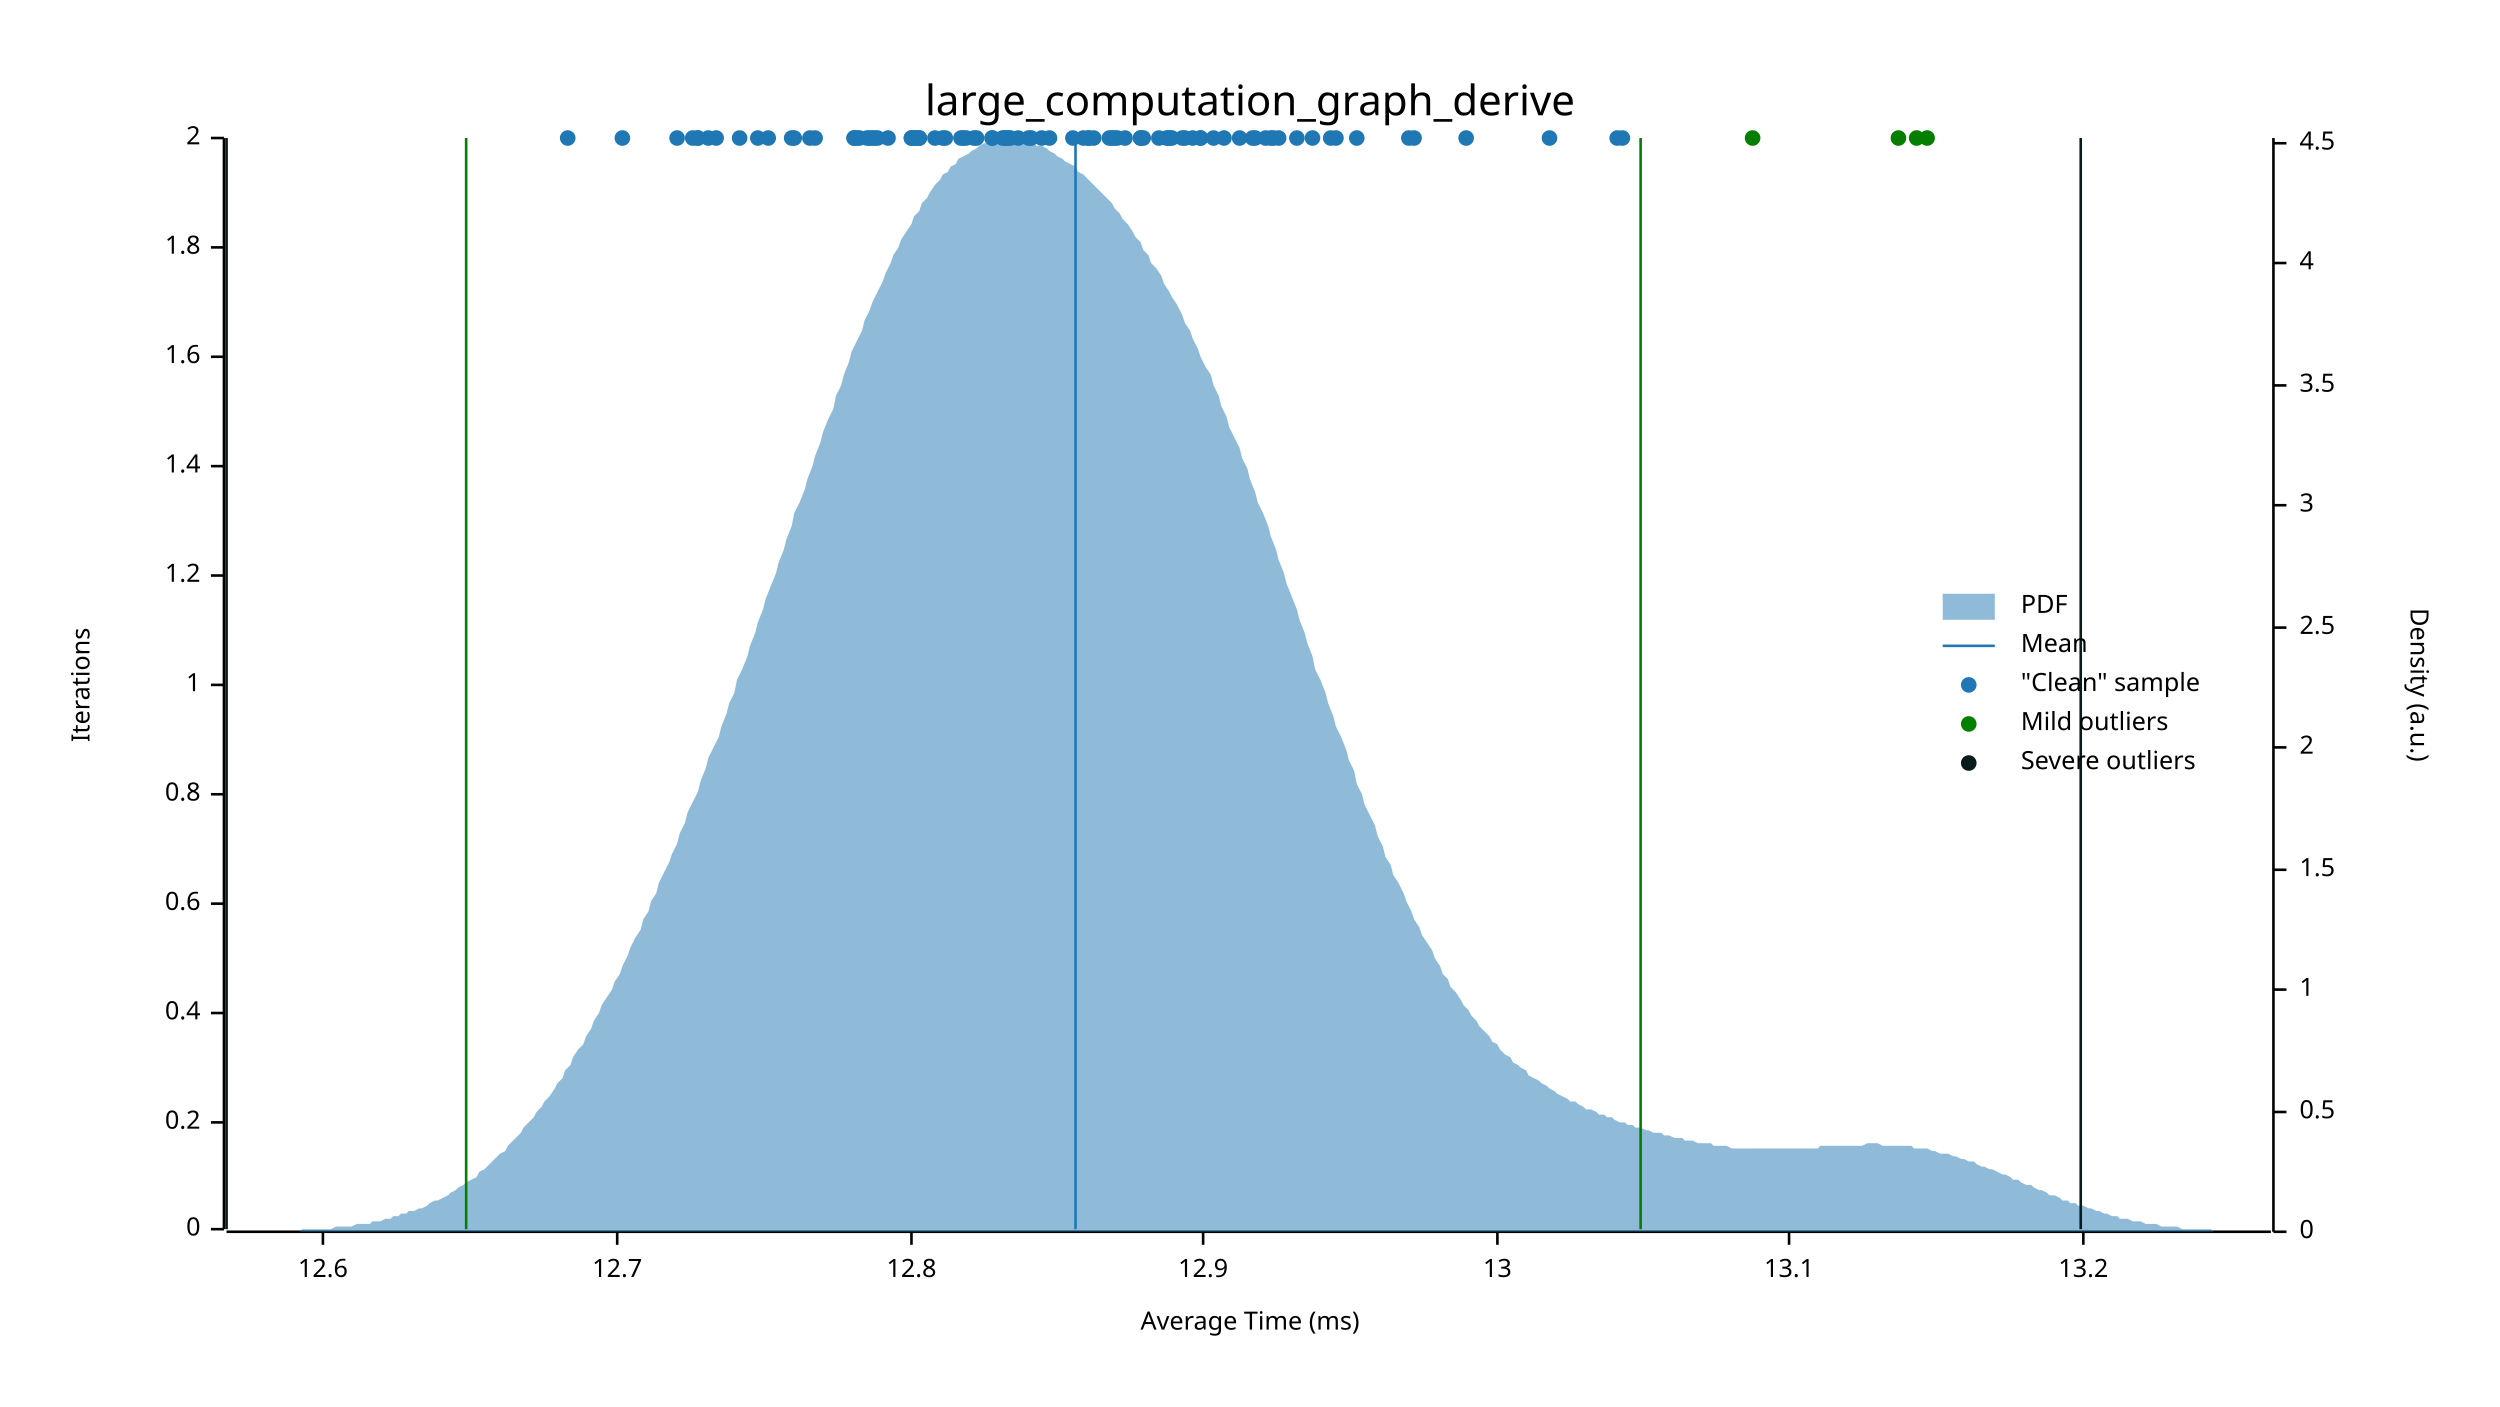
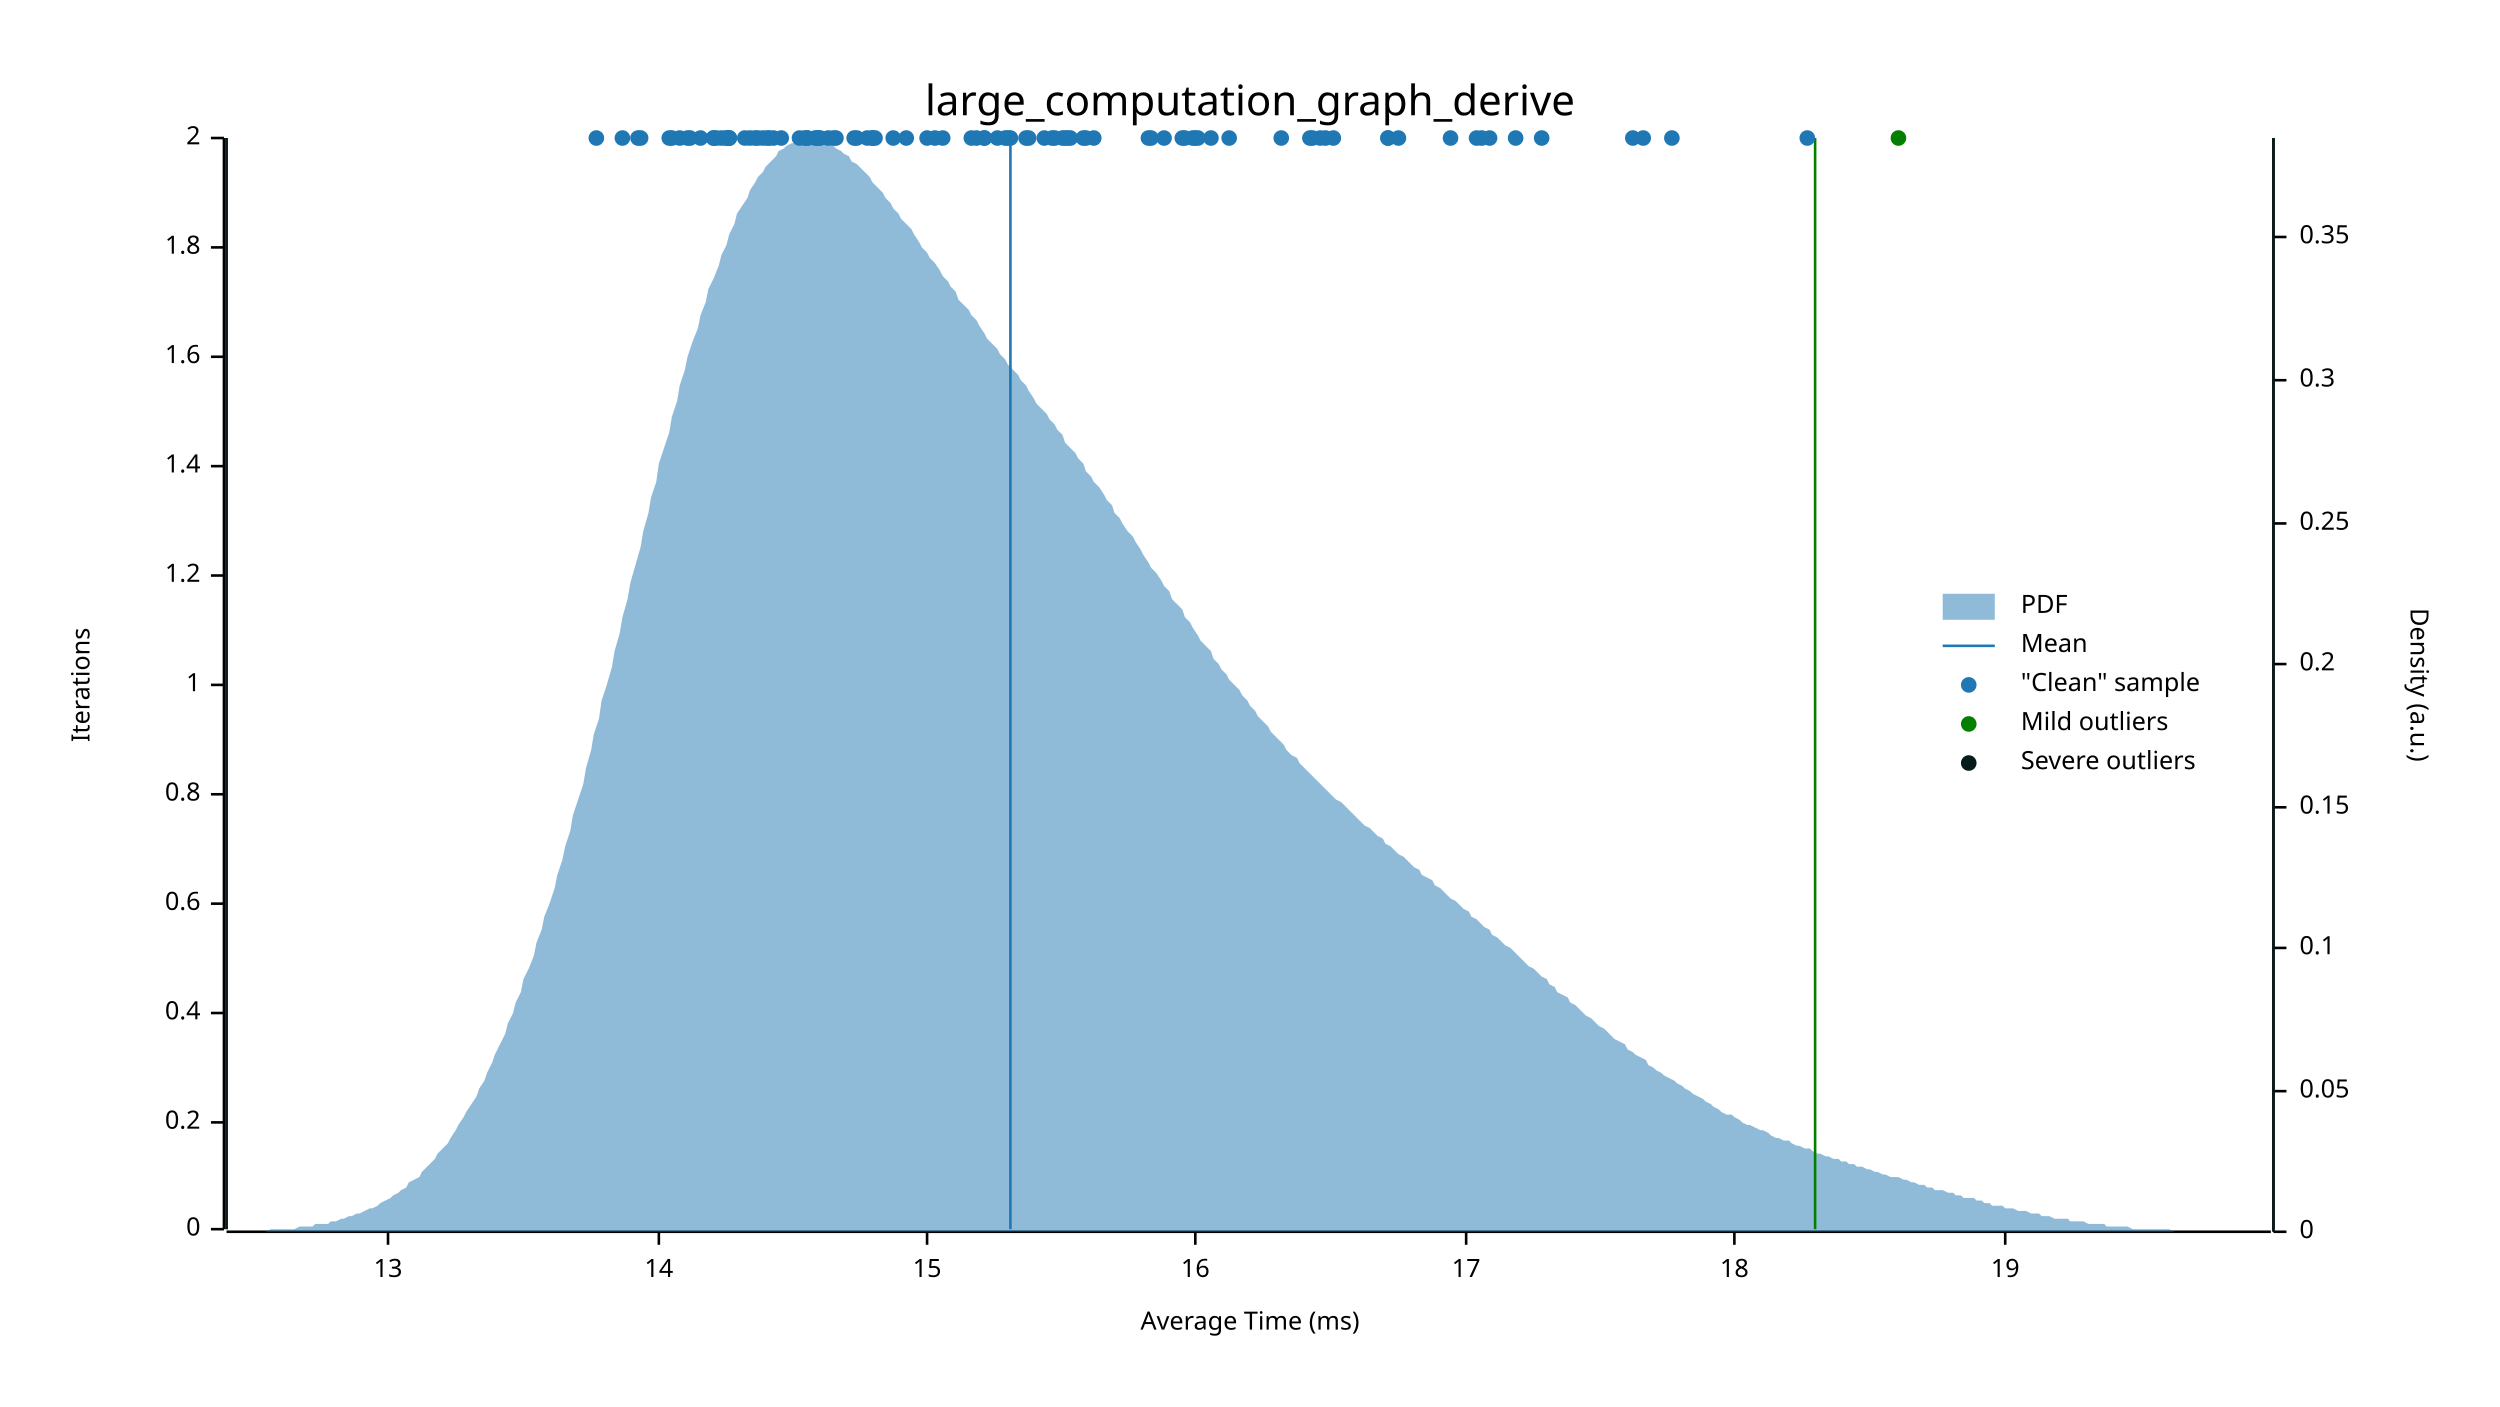
<svg xmlns="http://www.w3.org/2000/svg" width="960" height="540" viewBox="0 0 960 540">
  <text x="480" y="32" dy="0.76em" text-anchor="middle" font-family="sans-serif" font-size="16.129" opacity="1" fill="#000000">
large_computation_graph_derive
</text>
  <text x="27" y="263" dy="0.76em" text-anchor="middle" font-family="sans-serif" font-size="9.677" opacity="1" fill="#000000" transform="rotate(270, 27, 263)">
Iterations
</text>
  <text x="480" y="513" dy="-0.5ex" text-anchor="middle" font-family="sans-serif" font-size="9.677" opacity="1" fill="#000000">
Average Time (ms)
</text>
  <polyline fill="none" opacity="1" stroke="#000000" stroke-width="1" points="86,53 86,472 " />
  <text x="77" y="472" dy="0.5ex" text-anchor="end" font-family="sans-serif" font-size="9.677" opacity="1" fill="#000000">
0
</text>
  <polyline fill="none" opacity="1" stroke="#000000" stroke-width="1" points="81,472 86,472 " />
  <text x="77" y="431" dy="0.5ex" text-anchor="end" font-family="sans-serif" font-size="9.677" opacity="1" fill="#000000">
0.2
</text>
  <polyline fill="none" opacity="1" stroke="#000000" stroke-width="1" points="81,431 86,431 " />
  <text x="77" y="389" dy="0.5ex" text-anchor="end" font-family="sans-serif" font-size="9.677" opacity="1" fill="#000000">
0.4
</text>
  <polyline fill="none" opacity="1" stroke="#000000" stroke-width="1" points="81,389 86,389 " />
  <text x="77" y="347" dy="0.5ex" text-anchor="end" font-family="sans-serif" font-size="9.677" opacity="1" fill="#000000">
0.6
</text>
  <polyline fill="none" opacity="1" stroke="#000000" stroke-width="1" points="81,347 86,347 " />
  <text x="77" y="305" dy="0.5ex" text-anchor="end" font-family="sans-serif" font-size="9.677" opacity="1" fill="#000000">
0.8
</text>
  <polyline fill="none" opacity="1" stroke="#000000" stroke-width="1" points="81,305 86,305 " />
  <text x="77" y="263" dy="0.5ex" text-anchor="end" font-family="sans-serif" font-size="9.677" opacity="1" fill="#000000">
1
</text>
  <polyline fill="none" opacity="1" stroke="#000000" stroke-width="1" points="81,263 86,263 " />
  <text x="77" y="221" dy="0.5ex" text-anchor="end" font-family="sans-serif" font-size="9.677" opacity="1" fill="#000000">
1.2
</text>
  <polyline fill="none" opacity="1" stroke="#000000" stroke-width="1" points="81,221 86,221 " />
  <text x="77" y="179" dy="0.5ex" text-anchor="end" font-family="sans-serif" font-size="9.677" opacity="1" fill="#000000">
1.4
</text>
  <polyline fill="none" opacity="1" stroke="#000000" stroke-width="1" points="81,179 86,179 " />
  <text x="77" y="137" dy="0.5ex" text-anchor="end" font-family="sans-serif" font-size="9.677" opacity="1" fill="#000000">
1.6
</text>
  <polyline fill="none" opacity="1" stroke="#000000" stroke-width="1" points="81,137 86,137 " />
  <text x="77" y="95" dy="0.5ex" text-anchor="end" font-family="sans-serif" font-size="9.677" opacity="1" fill="#000000">
1.8
</text>
  <polyline fill="none" opacity="1" stroke="#000000" stroke-width="1" points="81,95 86,95 " />
  <text x="77" y="53" dy="0.5ex" text-anchor="end" font-family="sans-serif" font-size="9.677" opacity="1" fill="#000000">
2
</text>
  <polyline fill="none" opacity="1" stroke="#000000" stroke-width="1" points="81,53 86,53 " />
  <polyline fill="none" opacity="1" stroke="#000000" stroke-width="1" points="87,473 872,473 " />
-   <text x="124" y="483" dy="0.76em" text-anchor="middle" font-family="sans-serif" font-size="9.677" opacity="1" fill="#000000">
- 12.6
- </text>
-   <polyline fill="none" opacity="1" stroke="#000000" stroke-width="1" points="124,473 124,478 " />
-   <text x="237" y="483" dy="0.76em" text-anchor="middle" font-family="sans-serif" font-size="9.677" opacity="1" fill="#000000">
- 12.7
- </text>
-   <polyline fill="none" opacity="1" stroke="#000000" stroke-width="1" points="237,473 237,478 " />
-   <text x="350" y="483" dy="0.76em" text-anchor="middle" font-family="sans-serif" font-size="9.677" opacity="1" fill="#000000">
- 12.8
- </text>
-   <polyline fill="none" opacity="1" stroke="#000000" stroke-width="1" points="350,473 350,478 " />
-   <text x="462" y="483" dy="0.76em" text-anchor="middle" font-family="sans-serif" font-size="9.677" opacity="1" fill="#000000">
- 12.9
- </text>
-   <polyline fill="none" opacity="1" stroke="#000000" stroke-width="1" points="462,473 462,478 " />
-   <text x="575" y="483" dy="0.76em" text-anchor="middle" font-family="sans-serif" font-size="9.677" opacity="1" fill="#000000">
+   <text x="149" y="483" dy="0.76em" text-anchor="middle" font-family="sans-serif" font-size="9.677" opacity="1" fill="#000000">
13
</text>
-   <polyline fill="none" opacity="1" stroke="#000000" stroke-width="1" points="575,473 575,478 " />
-   <text x="687" y="483" dy="0.76em" text-anchor="middle" font-family="sans-serif" font-size="9.677" opacity="1" fill="#000000">
- 13.1
- </text>
-   <polyline fill="none" opacity="1" stroke="#000000" stroke-width="1" points="687,473 687,478 " />
-   <text x="800" y="483" dy="0.76em" text-anchor="middle" font-family="sans-serif" font-size="9.677" opacity="1" fill="#000000">
- 13.2
- </text>
-   <polyline fill="none" opacity="1" stroke="#000000" stroke-width="1" points="800,473 800,478 " />
+   <polyline fill="none" opacity="1" stroke="#000000" stroke-width="1" points="149,473 149,478 " />
+   <text x="253" y="483" dy="0.76em" text-anchor="middle" font-family="sans-serif" font-size="9.677" opacity="1" fill="#000000">
+ 14
+ </text>
+   <polyline fill="none" opacity="1" stroke="#000000" stroke-width="1" points="253,473 253,478 " />
+   <text x="356" y="483" dy="0.76em" text-anchor="middle" font-family="sans-serif" font-size="9.677" opacity="1" fill="#000000">
+ 15
+ </text>
+   <polyline fill="none" opacity="1" stroke="#000000" stroke-width="1" points="356,473 356,478 " />
+   <text x="459" y="483" dy="0.76em" text-anchor="middle" font-family="sans-serif" font-size="9.677" opacity="1" fill="#000000">
+ 16
+ </text>
+   <polyline fill="none" opacity="1" stroke="#000000" stroke-width="1" points="459,473 459,478 " />
+   <text x="563" y="483" dy="0.76em" text-anchor="middle" font-family="sans-serif" font-size="9.677" opacity="1" fill="#000000">
+ 17
+ </text>
+   <polyline fill="none" opacity="1" stroke="#000000" stroke-width="1" points="563,473 563,478 " />
+   <text x="666" y="483" dy="0.76em" text-anchor="middle" font-family="sans-serif" font-size="9.677" opacity="1" fill="#000000">
+ 18
+ </text>
+   <polyline fill="none" opacity="1" stroke="#000000" stroke-width="1" points="666,473 666,478 " />
+   <text x="770" y="483" dy="0.76em" text-anchor="middle" font-family="sans-serif" font-size="9.677" opacity="1" fill="#000000">
+ 19
+ </text>
+   <polyline fill="none" opacity="1" stroke="#000000" stroke-width="1" points="770,473 770,478 " />
  <text x="933" y="263" dy="0.76em" text-anchor="middle" font-family="sans-serif" font-size="9.677" opacity="1" fill="#000000" transform="rotate(90, 933, 263)">
Density (a.u.)
</text>
  <polyline fill="none" opacity="1" stroke="#000000" stroke-width="1" points="873,53 873,473 " />
  <text x="883" y="473" dy="0.5ex" text-anchor="start" font-family="sans-serif" font-size="9.677" opacity="1" fill="#000000">
0
</text>
  <polyline fill="none" opacity="1" stroke="#000000" stroke-width="1" points="873,473 878,473 " />
-   <text x="883" y="427" dy="0.5ex" text-anchor="start" font-family="sans-serif" font-size="9.677" opacity="1" fill="#000000">
- 0.5
- </text>
-   <polyline fill="none" opacity="1" stroke="#000000" stroke-width="1" points="873,427 878,427 " />
-   <text x="883" y="380" dy="0.5ex" text-anchor="start" font-family="sans-serif" font-size="9.677" opacity="1" fill="#000000">
- 1
- </text>
-   <polyline fill="none" opacity="1" stroke="#000000" stroke-width="1" points="873,380 878,380 " />
-   <text x="883" y="334" dy="0.5ex" text-anchor="start" font-family="sans-serif" font-size="9.677" opacity="1" fill="#000000">
- 1.5
- </text>
-   <polyline fill="none" opacity="1" stroke="#000000" stroke-width="1" points="873,334 878,334 " />
-   <text x="883" y="287" dy="0.5ex" text-anchor="start" font-family="sans-serif" font-size="9.677" opacity="1" fill="#000000">
- 2
- </text>
-   <polyline fill="none" opacity="1" stroke="#000000" stroke-width="1" points="873,287 878,287 " />
-   <text x="883" y="241" dy="0.5ex" text-anchor="start" font-family="sans-serif" font-size="9.677" opacity="1" fill="#000000">
- 2.5
- </text>
-   <polyline fill="none" opacity="1" stroke="#000000" stroke-width="1" points="873,241 878,241 " />
-   <text x="883" y="194" dy="0.5ex" text-anchor="start" font-family="sans-serif" font-size="9.677" opacity="1" fill="#000000">
- 3
- </text>
-   <polyline fill="none" opacity="1" stroke="#000000" stroke-width="1" points="873,194 878,194 " />
-   <text x="883" y="148" dy="0.5ex" text-anchor="start" font-family="sans-serif" font-size="9.677" opacity="1" fill="#000000">
- 3.5
- </text>
-   <polyline fill="none" opacity="1" stroke="#000000" stroke-width="1" points="873,148 878,148 " />
-   <text x="883" y="101" dy="0.5ex" text-anchor="start" font-family="sans-serif" font-size="9.677" opacity="1" fill="#000000">
- 4
- </text>
-   <polyline fill="none" opacity="1" stroke="#000000" stroke-width="1" points="873,101 878,101 " />
-   <text x="883" y="55" dy="0.5ex" text-anchor="start" font-family="sans-serif" font-size="9.677" opacity="1" fill="#000000">
- 4.5
- </text>
-   <polyline fill="none" opacity="1" stroke="#000000" stroke-width="1" points="873,55 878,55 " />
-   <polygon opacity="0.5" fill="#1F78B4" points="87,473 88,473 90,473 91,473 93,473 94,473 96,473 98,473 99,473 101,473 102,473 104,473 105,473 107,473 109,473 110,473 112,473 113,473 115,473 116,472 118,472 120,472 121,472 123,472 124,472 126,472 127,472 129,471 131,471 132,471 134,471 135,471 137,470 138,470 140,470 142,470 143,469 145,469 146,469 148,468 150,468 151,467 153,467 154,466 156,466 157,465 159,465 161,464 162,464 164,463 165,462 167,461 168,461 170,460 172,459 173,458 175,457 176,456 178,455 179,454 181,453 183,452 184,450 186,449 187,448 189,446 190,445 192,443 194,442 195,440 197,438 198,437 200,435 201,433 203,431 205,429 206,427 208,425 209,423 211,421 213,418 214,416 216,414 217,411 219,409 220,406 222,403 224,401 225,398 227,395 228,392 230,389 231,386 233,383 235,380 236,377 238,374 239,371 241,367 242,364 244,360 246,357 247,353 249,350 250,346 252,343 253,339 255,335 257,331 258,328 260,324 261,320 263,316 264,312 266,308 268,304 269,300 271,295 272,291 274,287 276,283 277,279 279,274 280,270 282,266 283,261 285,257 287,252 288,248 290,243 291,239 293,234 294,230 296,225 298,220 299,216 301,211 302,207 304,202 305,197 307,193 309,188 310,184 312,179 313,175 315,170 316,166 318,161 320,157 321,152 323,148 324,144 326,139 327,135 329,131 331,127 332,123 334,119 335,116 337,112 339,108 340,105 342,101 343,98 345,95 346,92 348,89 350,86 351,83 353,81 354,78 356,76 357,74 359,71 361,69 362,67 364,66 365,64 367,63 368,61 370,60 372,59 373,58 375,57 376,56 378,55 379,55 381,54 383,54 384,54 386,54 387,53 389,54 391,54 392,54 394,54 395,55 397,55 398,56 400,56 402,57 403,58 405,59 406,60 408,61 409,62 411,63 413,64 414,66 416,67 417,68 419,70 420,71 422,73 424,75 425,76 427,78 428,80 430,82 431,84 433,86 435,89 436,91 438,93 439,96 441,98 442,101 444,103 446,106 447,109 449,112 450,114 452,117 454,121 455,124 457,127 458,130 460,134 461,137 463,141 465,144 466,148 468,152 469,156 471,160 472,164 474,168 476,172 477,176 479,180 480,184 482,189 483,193 485,197 487,202 488,206 490,211 491,215 493,220 494,224 496,229 498,234 499,238 501,243 502,247 504,252 505,257 507,261 509,266 510,270 512,275 513,279 515,283 517,288 518,292 520,296 521,301 523,305 524,309 526,313 528,317 529,321 531,325 532,329 534,332 535,336 537,339 539,343 540,346 542,350 543,353 545,356 546,359 548,362 550,365 551,368 553,371 554,374 556,376 557,379 559,381 561,384 562,386 564,388 565,390 567,392 568,394 570,396 572,398 573,400 575,401 576,403 578,405 580,406 581,408 583,409 584,410 586,411 587,413 589,414 591,415 592,416 594,417 595,418 597,419 598,420 600,421 602,422 603,423 605,423 606,424 608,425 609,426 611,426 613,427 614,428 616,428 617,429 619,429 620,430 622,431 624,431 625,432 627,432 628,433 630,433 632,434 633,434 635,435 636,435 638,435 639,436 641,436 643,437 644,437 646,437 647,438 649,438 650,438 652,439 654,439 655,439 657,439 658,440 660,440 661,440 663,440 665,441 666,441 668,441 669,441 671,441 672,441 674,441 676,441 677,441 679,441 680,441 682,441 683,441 685,441 687,441 688,441 690,441 691,441 693,441 695,441 696,441 698,441 699,440 701,440 702,440 704,440 706,440 707,440 709,440 710,440 712,440 713,440 715,440 717,439 718,439 720,439 721,439 723,440 724,440 726,440 728,440 729,440 731,440 732,440 734,440 735,441 737,441 739,441 740,441 742,442 743,442 745,443 746,443 748,443 750,444 751,444 753,445 754,445 756,446 758,446 759,447 761,448 762,448 764,449 765,449 767,450 769,451 770,451 772,452 773,453 775,453 776,454 778,455 780,455 781,456 783,457 784,457 786,458 787,459 789,459 791,460 792,461 794,461 795,462 797,462 798,463 800,463 802,464 803,464 805,465 806,465 808,466 809,466 811,467 813,467 814,468 816,468 817,468 819,469 821,469 822,469 824,470 825,470 827,470 828,470 830,471 832,471 833,471 835,471 836,471 838,472 839,472 841,472 843,472 844,472 846,472 847,472 849,472 850,473 852,473 854,473 855,473 857,473 858,473 860,473 861,473 863,473 865,473 866,473 868,473 869,473 871,473 873,473 873,473 87,473 " />
-   <polyline fill="none" opacity="1" stroke="#1F78B4" stroke-width="1" points="413,472 413,53 " />
-   <polyline fill="none" opacity="1" stroke="#057F00" stroke-width="1" points="179,472 179,53 " />
-   <polyline fill="none" opacity="1" stroke="#057F00" stroke-width="1" points="630,472 630,53 " />
+   <text x="883" y="419" dy="0.5ex" text-anchor="start" font-family="sans-serif" font-size="9.677" opacity="1" fill="#000000">
+ 0.05
+ </text>
+   <polyline fill="none" opacity="1" stroke="#000000" stroke-width="1" points="873,419 878,419 " />
+   <text x="883" y="364" dy="0.5ex" text-anchor="start" font-family="sans-serif" font-size="9.677" opacity="1" fill="#000000">
+ 0.1
+ </text>
+   <polyline fill="none" opacity="1" stroke="#000000" stroke-width="1" points="873,364 878,364 " />
+   <text x="883" y="310" dy="0.5ex" text-anchor="start" font-family="sans-serif" font-size="9.677" opacity="1" fill="#000000">
+ 0.15
+ </text>
+   <polyline fill="none" opacity="1" stroke="#000000" stroke-width="1" points="873,310 878,310 " />
+   <text x="883" y="255" dy="0.5ex" text-anchor="start" font-family="sans-serif" font-size="9.677" opacity="1" fill="#000000">
+ 0.2
+ </text>
+   <polyline fill="none" opacity="1" stroke="#000000" stroke-width="1" points="873,255 878,255 " />
+   <text x="883" y="201" dy="0.5ex" text-anchor="start" font-family="sans-serif" font-size="9.677" opacity="1" fill="#000000">
+ 0.25
+ </text>
+   <polyline fill="none" opacity="1" stroke="#000000" stroke-width="1" points="873,201 878,201 " />
+   <text x="883" y="146" dy="0.5ex" text-anchor="start" font-family="sans-serif" font-size="9.677" opacity="1" fill="#000000">
+ 0.3
+ </text>
+   <polyline fill="none" opacity="1" stroke="#000000" stroke-width="1" points="873,146 878,146 " />
+   <text x="883" y="91" dy="0.5ex" text-anchor="start" font-family="sans-serif" font-size="9.677" opacity="1" fill="#000000">
+ 0.35
+ </text>
+   <polyline fill="none" opacity="1" stroke="#000000" stroke-width="1" points="873,91 878,91 " />
+   <polygon opacity="0.5" fill="#1F78B4" points="87,473 88,473 90,473 91,473 93,473 94,473 96,473 98,473 99,473 101,473 102,473 104,472 105,472 107,472 109,472 110,472 112,472 113,472 115,471 116,471 118,471 120,471 121,470 123,470 124,470 126,470 127,469 129,469 131,468 132,468 134,467 135,467 137,466 138,466 140,465 142,464 143,464 145,463 146,462 148,461 150,460 151,459 153,458 154,457 156,456 157,454 159,453 161,452 162,450 164,448 165,447 167,445 168,443 170,441 172,439 173,437 175,434 176,432 178,429 179,427 181,424 183,421 184,418 186,415 187,412 189,408 190,405 192,401 194,397 195,393 197,389 198,385 200,381 201,376 203,372 205,367 206,362 208,357 209,352 211,347 213,341 214,336 216,330 217,325 219,319 220,313 222,307 224,301 225,295 227,288 228,282 230,276 231,269 233,263 235,256 236,250 238,243 239,237 241,230 242,224 244,217 246,210 247,204 249,197 250,191 252,185 253,178 255,172 257,166 258,160 260,154 261,148 263,142 264,137 266,131 268,126 269,121 271,116 272,111 274,107 276,102 277,98 279,94 280,90 282,86 283,82 285,79 287,76 288,73 290,70 291,68 293,66 294,64 296,62 298,60 299,58 301,57 302,56 304,55 305,55 307,54 309,54 310,53 312,54 313,54 315,54 316,55 318,55 320,56 321,57 323,58 324,59 326,60 327,62 329,63 331,65 332,66 334,68 335,70 337,72 339,74 340,76 342,78 343,80 345,82 346,84 348,86 350,88 351,90 353,93 354,95 356,97 357,99 359,101 361,104 362,106 364,108 365,110 367,112 368,115 370,117 372,119 373,121 375,123 376,125 378,128 379,130 381,132 383,134 384,136 386,138 387,140 389,142 391,144 392,146 394,148 395,150 397,153 398,155 400,157 402,159 403,161 405,163 406,165 408,167 409,170 411,172 413,174 414,176 416,178 417,181 419,183 420,185 422,187 424,190 425,192 427,194 428,197 430,199 431,201 433,204 435,206 436,208 438,211 439,213 441,216 442,218 444,220 446,223 447,225 449,227 450,230 452,232 454,234 455,237 457,239 458,241 460,244 461,246 463,248 465,250 466,253 468,255 469,257 471,259 472,261 474,263 476,265 477,267 479,269 480,271 482,273 483,275 485,277 487,279 488,281 490,283 491,284 493,286 494,288 496,290 498,291 499,293 501,295 502,296 504,298 505,299 507,301 509,303 510,304 512,306 513,307 515,308 517,310 518,311 520,313 521,314 523,316 524,317 526,318 528,320 529,321 531,322 532,324 534,325 535,326 537,328 539,329 540,330 542,332 543,333 545,334 546,336 548,337 550,338 551,340 553,341 554,342 556,344 557,345 559,346 561,348 562,349 564,350 565,352 567,353 568,354 570,356 572,357 573,359 575,360 576,361 578,363 580,364 581,365 583,367 584,368 586,370 587,371 589,372 591,374 592,375 594,376 595,378 597,379 598,381 600,382 602,383 603,385 605,386 606,387 608,389 609,390 611,391 613,393 614,394 616,395 617,396 619,398 620,399 622,400 624,401 625,403 627,404 628,405 630,406 632,407 633,409 635,410 636,411 638,412 639,413 641,414 643,415 644,416 646,417 647,418 649,419 650,420 652,421 654,422 655,423 657,424 658,425 660,426 661,427 663,428 665,428 666,429 668,430 669,431 671,432 672,432 674,433 676,434 677,434 679,435 680,436 682,437 683,437 685,438 687,438 688,439 690,440 691,440 693,441 695,441 696,442 698,443 699,443 701,444 702,444 704,445 706,445 707,446 709,446 710,447 712,447 713,448 715,448 717,449 718,449 720,450 721,450 723,451 724,451 726,452 728,452 729,452 731,453 732,453 734,454 735,454 737,455 739,455 740,456 742,456 743,457 745,457 746,457 748,458 750,458 751,459 753,459 754,460 756,460 758,460 759,461 761,461 762,462 764,462 765,463 767,463 769,463 770,464 772,464 773,464 775,465 776,465 778,465 780,466 781,466 783,466 784,467 786,467 787,467 789,468 791,468 792,468 794,468 795,469 797,469 798,469 800,469 802,470 803,470 805,470 806,470 808,470 809,471 811,471 813,471 814,471 816,471 817,471 819,472 821,472 822,472 824,472 825,472 827,472 828,472 830,472 832,472 833,472 835,473 836,473 838,473 839,473 841,473 843,473 844,473 846,473 847,473 849,473 850,473 852,473 854,473 855,473 857,473 858,473 860,473 861,473 863,473 865,473 866,473 868,473 869,473 871,473 873,473 873,473 87,473 " />
+   <polyline fill="none" opacity="1" stroke="#1F78B4" stroke-width="1" points="388,472 388,53 " />
+   <polyline fill="none" opacity="1" stroke="#057F00" stroke-width="1" points="87,472 87,53 " />
+   <polyline fill="none" opacity="1" stroke="#057F00" stroke-width="1" points="697,472 697,53 " />
  <polyline fill="none" opacity="1" stroke="#071A1C" stroke-width="1" points="87,472 87,53 " />
-   <polyline fill="none" opacity="1" stroke="#071A1C" stroke-width="1" points="799,472 799,53 " />
+   <polyline fill="none" opacity="1" stroke="#071A1C" stroke-width="1" points="873,472 873,53 " />
+   <circle cx="313" cy="53" r="3" opacity="1" fill="#1F78B4" stroke="none" stroke-width="1" />
+   <circle cx="297" cy="53" r="3" opacity="1" fill="#1F78B4" stroke="none" stroke-width="1" />
+   <circle cx="417" cy="53" r="3" opacity="1" fill="#1F78B4" stroke="none" stroke-width="1" />
+   <circle cx="416" cy="53" r="3" opacity="1" fill="#1F78B4" stroke="none" stroke-width="1" />
+   <circle cx="408" cy="53" r="3" opacity="1" fill="#1F78B4" stroke="none" stroke-width="1" />
+   <circle cx="388" cy="53" r="3" opacity="1" fill="#1F78B4" stroke="none" stroke-width="1" />
+   <circle cx="458" cy="53" r="3" opacity="1" fill="#1F78B4" stroke="none" stroke-width="1" />
+   <circle cx="386" cy="53" r="3" opacity="1" fill="#1F78B4" stroke="none" stroke-width="1" />
+   <circle cx="314" cy="53" r="3" opacity="1" fill="#1F78B4" stroke="none" stroke-width="1" />
+   <circle cx="291" cy="53" r="3" opacity="1" fill="#1F78B4" stroke="none" stroke-width="1" />
+   <circle cx="318" cy="53" r="3" opacity="1" fill="#1F78B4" stroke="none" stroke-width="1" />
+   <circle cx="335" cy="53" r="3" opacity="1" fill="#1F78B4" stroke="none" stroke-width="1" />
+   <circle cx="333" cy="53" r="3" opacity="1" fill="#1F78B4" stroke="none" stroke-width="1" />
+   <circle cx="314" cy="53" r="3" opacity="1" fill="#1F78B4" stroke="none" stroke-width="1" />
+   <circle cx="310" cy="53" r="3" opacity="1" fill="#1F78B4" stroke="none" stroke-width="1" />
+   <circle cx="394" cy="53" r="3" opacity="1" fill="#1F78B4" stroke="none" stroke-width="1" />
+   <circle cx="642" cy="53" r="3" opacity="1" fill="#1F78B4" stroke="none" stroke-width="1" />
+   <circle cx="582" cy="53" r="3" opacity="1" fill="#1F78B4" stroke="none" stroke-width="1" />
+   <circle cx="567" cy="53" r="3" opacity="1" fill="#1F78B4" stroke="none" stroke-width="1" />
+   <circle cx="537" cy="53" r="3" opacity="1" fill="#1F78B4" stroke="none" stroke-width="1" />
+   <circle cx="512" cy="53" r="3" opacity="1" fill="#1F78B4" stroke="none" stroke-width="1" />
+   <circle cx="533" cy="53" r="3" opacity="1" fill="#1F78B4" stroke="none" stroke-width="1" />
+   <circle cx="569" cy="53" r="3" opacity="1" fill="#1F78B4" stroke="none" stroke-width="1" />
+   <circle cx="507" cy="53" r="3" opacity="1" fill="#1F78B4" stroke="none" stroke-width="1" />
+   <circle cx="455" cy="53" r="3" opacity="1" fill="#1F78B4" stroke="none" stroke-width="1" />
+   <circle cx="459" cy="53" r="3" opacity="1" fill="#1F78B4" stroke="none" stroke-width="1" />
+   <circle cx="410" cy="53" r="3" opacity="1" fill="#1F78B4" stroke="none" stroke-width="1" />
+   <circle cx="454" cy="53" r="3" opacity="1" fill="#1F78B4" stroke="none" stroke-width="1" />
+   <circle cx="405" cy="53" r="3" opacity="1" fill="#1F78B4" stroke="none" stroke-width="1" />
+   <circle cx="383" cy="53" r="3" opacity="1" fill="#1F78B4" stroke="none" stroke-width="1" />
+   <circle cx="329" cy="53" r="3" opacity="1" fill="#1F78B4" stroke="none" stroke-width="1" />
+   <circle cx="343" cy="53" r="3" opacity="1" fill="#1F78B4" stroke="none" stroke-width="1" />
+   <circle cx="441" cy="53" r="3" opacity="1" fill="#1F78B4" stroke="none" stroke-width="1" />
+   <circle cx="387" cy="53" r="3" opacity="1" fill="#1F78B4" stroke="none" stroke-width="1" />
+   <circle cx="373" cy="53" r="3" opacity="1" fill="#1F78B4" stroke="none" stroke-width="1" />
+   <circle cx="409" cy="53" r="3" opacity="1" fill="#1F78B4" stroke="none" stroke-width="1" />
+   <circle cx="300" cy="53" r="3" opacity="1" fill="#1F78B4" stroke="none" stroke-width="1" />
+   <circle cx="320" cy="53" r="3" opacity="1" fill="#1F78B4" stroke="none" stroke-width="1" />
+   <circle cx="309" cy="53" r="3" opacity="1" fill="#1F78B4" stroke="none" stroke-width="1" />
+   <circle cx="356" cy="53" r="3" opacity="1" fill="#1F78B4" stroke="none" stroke-width="1" />
+   <circle cx="401" cy="53" r="3" opacity="1" fill="#1F78B4" stroke="none" stroke-width="1" />
  <circle cx="328" cy="53" r="3" opacity="1" fill="#1F78B4" stroke="none" stroke-width="1" />
-   <circle cx="476" cy="53" r="3" opacity="1" fill="#1F78B4" stroke="none" stroke-width="1" />
-   <circle cx="330" cy="53" r="3" opacity="1" fill="#1F78B4" stroke="none" stroke-width="1" />
-   <circle cx="386" cy="53" r="3" opacity="1" fill="#1F78B4" stroke="none" stroke-width="1" />
+   <circle cx="472" cy="53" r="3" opacity="1" fill="#1F78B4" stroke="none" stroke-width="1" />
+   <circle cx="378" cy="53" r="3" opacity="1" fill="#1F78B4" stroke="none" stroke-width="1" />
+   <circle cx="335" cy="53" r="3" opacity="1" fill="#1F78B4" stroke="none" stroke-width="1" />
+   <circle cx="295" cy="53" r="3" opacity="1" fill="#1F78B4" stroke="none" stroke-width="1" />
+   <circle cx="274" cy="53" r="3" opacity="1" fill="#1F78B4" stroke="none" stroke-width="1" />
  <circle cx="375" cy="53" r="3" opacity="1" fill="#1F78B4" stroke="none" stroke-width="1" />
-   <circle cx="439" cy="53" r="3" opacity="1" fill="#1F78B4" stroke="none" stroke-width="1" />
-   <circle cx="350" cy="53" r="3" opacity="1" fill="#1F78B4" stroke="none" stroke-width="1" />
-   <circle cx="371" cy="53" r="3" opacity="1" fill="#1F78B4" stroke="none" stroke-width="1" />
-   <circle cx="543" cy="53" r="3" opacity="1" fill="#1F78B4" stroke="none" stroke-width="1" />
+   <circle cx="572" cy="53" r="3" opacity="1" fill="#1F78B4" stroke="none" stroke-width="1" />
+   <circle cx="694" cy="53" r="3" opacity="1" fill="#1F78B4" stroke="none" stroke-width="1" />
+   <circle cx="631" cy="53" r="3" opacity="1" fill="#1F78B4" stroke="none" stroke-width="1" />
+   <circle cx="627" cy="53" r="3" opacity="1" fill="#1F78B4" stroke="none" stroke-width="1" />
+   <circle cx="592" cy="53" r="3" opacity="1" fill="#1F78B4" stroke="none" stroke-width="1" />
+   <circle cx="557" cy="53" r="3" opacity="1" fill="#1F78B4" stroke="none" stroke-width="1" />
+   <circle cx="492" cy="53" r="3" opacity="1" fill="#1F78B4" stroke="none" stroke-width="1" />
+   <circle cx="447" cy="53" r="3" opacity="1" fill="#1F78B4" stroke="none" stroke-width="1" />
  <circle cx="420" cy="53" r="3" opacity="1" fill="#1F78B4" stroke="none" stroke-width="1" />
-   <circle cx="450" cy="53" r="3" opacity="1" fill="#1F78B4" stroke="none" stroke-width="1" />
-   <circle cx="400" cy="53" r="3" opacity="1" fill="#1F78B4" stroke="none" stroke-width="1" />
-   <circle cx="521" cy="53" r="3" opacity="1" fill="#1F78B4" stroke="none" stroke-width="1" />
+   <circle cx="504" cy="53" r="3" opacity="1" fill="#1F78B4" stroke="none" stroke-width="1" />
+   <circle cx="503" cy="53" r="3" opacity="1" fill="#1F78B4" stroke="none" stroke-width="1" />
+   <circle cx="442" cy="53" r="3" opacity="1" fill="#1F78B4" stroke="none" stroke-width="1" />
+   <circle cx="378" cy="53" r="3" opacity="1" fill="#1F78B4" stroke="none" stroke-width="1" />
+   <circle cx="315" cy="53" r="3" opacity="1" fill="#1F78B4" stroke="none" stroke-width="1" />
+   <circle cx="295" cy="53" r="3" opacity="1" fill="#1F78B4" stroke="none" stroke-width="1" />
+   <circle cx="264" cy="53" r="3" opacity="1" fill="#1F78B4" stroke="none" stroke-width="1" />
+   <circle cx="286" cy="53" r="3" opacity="1" fill="#1F78B4" stroke="none" stroke-width="1" />
+   <circle cx="280" cy="53" r="3" opacity="1" fill="#1F78B4" stroke="none" stroke-width="1" />
+   <circle cx="239" cy="53" r="3" opacity="1" fill="#1F78B4" stroke="none" stroke-width="1" />
+   <circle cx="269" cy="53" r="3" opacity="1" fill="#1F78B4" stroke="none" stroke-width="1" />
+   <circle cx="257" cy="53" r="3" opacity="1" fill="#1F78B4" stroke="none" stroke-width="1" />
+   <circle cx="280" cy="53" r="3" opacity="1" fill="#1F78B4" stroke="none" stroke-width="1" />
+   <circle cx="274" cy="53" r="3" opacity="1" fill="#1F78B4" stroke="none" stroke-width="1" />
+   <circle cx="288" cy="53" r="3" opacity="1" fill="#1F78B4" stroke="none" stroke-width="1" />
+   <circle cx="279" cy="53" r="3" opacity="1" fill="#1F78B4" stroke="none" stroke-width="1" />
+   <circle cx="275" cy="53" r="3" opacity="1" fill="#1F78B4" stroke="none" stroke-width="1" />
+   <circle cx="321" cy="53" r="3" opacity="1" fill="#1F78B4" stroke="none" stroke-width="1" />
+   <circle cx="277" cy="53" r="3" opacity="1" fill="#1F78B4" stroke="none" stroke-width="1" />
+   <circle cx="245" cy="53" r="3" opacity="1" fill="#1F78B4" stroke="none" stroke-width="1" />
+   <circle cx="229" cy="53" r="3" opacity="1" fill="#1F78B4" stroke="none" stroke-width="1" />
+   <circle cx="404" cy="53" r="3" opacity="1" fill="#1F78B4" stroke="none" stroke-width="1" />
+   <circle cx="533" cy="53" r="3" opacity="1" fill="#1F78B4" stroke="none" stroke-width="1" />
  <circle cx="395" cy="53" r="3" opacity="1" fill="#1F78B4" stroke="none" stroke-width="1" />
-   <circle cx="418" cy="53" r="3" opacity="1" fill="#1F78B4" stroke="none" stroke-width="1" />
-   <circle cx="482" cy="53" r="3" opacity="1" fill="#1F78B4" stroke="none" stroke-width="1" />
-   <circle cx="305" cy="53" r="3" opacity="1" fill="#1F78B4" stroke="none" stroke-width="1" />
-   <circle cx="304" cy="53" r="3" opacity="1" fill="#1F78B4" stroke="none" stroke-width="1" />
-   <circle cx="295" cy="53" r="3" opacity="1" fill="#1F78B4" stroke="none" stroke-width="1" />
-   <circle cx="385" cy="53" r="3" opacity="1" fill="#1F78B4" stroke="none" stroke-width="1" />
-   <circle cx="403" cy="53" r="3" opacity="1" fill="#1F78B4" stroke="none" stroke-width="1" />
-   <circle cx="461" cy="53" r="3" opacity="1" fill="#1F78B4" stroke="none" stroke-width="1" />
-   <circle cx="621" cy="53" r="3" opacity="1" fill="#1F78B4" stroke="none" stroke-width="1" />
-   <circle cx="266" cy="53" r="3" opacity="1" fill="#1F78B4" stroke="none" stroke-width="1" />
-   <circle cx="513" cy="53" r="3" opacity="1" fill="#1F78B4" stroke="none" stroke-width="1" />
-   <circle cx="387" cy="53" r="3" opacity="1" fill="#1F78B4" stroke="none" stroke-width="1" />
+   <circle cx="509" cy="53" r="3" opacity="1" fill="#1F78B4" stroke="none" stroke-width="1" />
+   <circle cx="465" cy="53" r="3" opacity="1" fill="#1F78B4" stroke="none" stroke-width="1" />
+   <circle cx="460" cy="53" r="3" opacity="1" fill="#1F78B4" stroke="none" stroke-width="1" />
+   <circle cx="411" cy="53" r="3" opacity="1" fill="#1F78B4" stroke="none" stroke-width="1" />
  <circle cx="359" cy="53" r="3" opacity="1" fill="#1F78B4" stroke="none" stroke-width="1" />
-   <circle cx="313" cy="53" r="3" opacity="1" fill="#1F78B4" stroke="none" stroke-width="1" />
-   <circle cx="454" cy="53" r="3" opacity="1" fill="#1F78B4" stroke="none" stroke-width="1" />
-   <circle cx="284" cy="53" r="3" opacity="1" fill="#1F78B4" stroke="none" stroke-width="1" />
+   <circle cx="336" cy="53" r="3" opacity="1" fill="#1F78B4" stroke="none" stroke-width="1" />
+   <circle cx="348" cy="53" r="3" opacity="1" fill="#1F78B4" stroke="none" stroke-width="1" />
+   <circle cx="293" cy="53" r="3" opacity="1" fill="#1F78B4" stroke="none" stroke-width="1" />
+   <circle cx="310" cy="53" r="3" opacity="1" fill="#1F78B4" stroke="none" stroke-width="1" />
+   <circle cx="307" cy="53" r="3" opacity="1" fill="#1F78B4" stroke="none" stroke-width="1" />
  <circle cx="362" cy="53" r="3" opacity="1" fill="#1F78B4" stroke="none" stroke-width="1" />
-   <circle cx="438" cy="53" r="3" opacity="1" fill="#1F78B4" stroke="none" stroke-width="1" />
-   <circle cx="427" cy="53" r="3" opacity="1" fill="#1F78B4" stroke="none" stroke-width="1" />
-   <circle cx="455" cy="53" r="3" opacity="1" fill="#1F78B4" stroke="none" stroke-width="1" />
-   <circle cx="623" cy="53" r="3" opacity="1" fill="#1F78B4" stroke="none" stroke-width="1" />
-   <circle cx="275" cy="53" r="3" opacity="1" fill="#1F78B4" stroke="none" stroke-width="1" />
-   <circle cx="486" cy="53" r="3" opacity="1" fill="#1F78B4" stroke="none" stroke-width="1" />
-   <circle cx="595" cy="53" r="3" opacity="1" fill="#1F78B4" stroke="none" stroke-width="1" />
-   <circle cx="341" cy="53" r="3" opacity="1" fill="#1F78B4" stroke="none" stroke-width="1" />
-   <circle cx="426" cy="53" r="3" opacity="1" fill="#1F78B4" stroke="none" stroke-width="1" />
-   <circle cx="334" cy="53" r="3" opacity="1" fill="#1F78B4" stroke="none" stroke-width="1" />
-   <circle cx="381" cy="53" r="3" opacity="1" fill="#1F78B4" stroke="none" stroke-width="1" />
-   <circle cx="511" cy="53" r="3" opacity="1" fill="#1F78B4" stroke="none" stroke-width="1" />
-   <circle cx="260" cy="53" r="3" opacity="1" fill="#1F78B4" stroke="none" stroke-width="1" />
-   <circle cx="563" cy="53" r="3" opacity="1" fill="#1F78B4" stroke="none" stroke-width="1" />
-   <circle cx="363" cy="53" r="3" opacity="1" fill="#1F78B4" stroke="none" stroke-width="1" />
-   <circle cx="470" cy="53" r="3" opacity="1" fill="#1F78B4" stroke="none" stroke-width="1" />
-   <circle cx="350" cy="53" r="3" opacity="1" fill="#1F78B4" stroke="none" stroke-width="1" />
-   <circle cx="461" cy="53" r="3" opacity="1" fill="#1F78B4" stroke="none" stroke-width="1" />
-   <circle cx="218" cy="53" r="3" opacity="1" fill="#1F78B4" stroke="none" stroke-width="1" />
-   <circle cx="386" cy="53" r="3" opacity="1" fill="#1F78B4" stroke="none" stroke-width="1" />
-   <circle cx="370" cy="53" r="3" opacity="1" fill="#1F78B4" stroke="none" stroke-width="1" />
-   <circle cx="337" cy="53" r="3" opacity="1" fill="#1F78B4" stroke="none" stroke-width="1" />
-   <circle cx="412" cy="53" r="3" opacity="1" fill="#1F78B4" stroke="none" stroke-width="1" />
-   <circle cx="328" cy="53" r="3" opacity="1" fill="#1F78B4" stroke="none" stroke-width="1" />
-   <circle cx="381" cy="53" r="3" opacity="1" fill="#1F78B4" stroke="none" stroke-width="1" />
-   <circle cx="489" cy="53" r="3" opacity="1" fill="#1F78B4" stroke="none" stroke-width="1" />
-   <circle cx="311" cy="53" r="3" opacity="1" fill="#1F78B4" stroke="none" stroke-width="1" />
-   <circle cx="391" cy="53" r="3" opacity="1" fill="#1F78B4" stroke="none" stroke-width="1" />
-   <circle cx="291" cy="53" r="3" opacity="1" fill="#1F78B4" stroke="none" stroke-width="1" />
-   <circle cx="416" cy="53" r="3" opacity="1" fill="#1F78B4" stroke="none" stroke-width="1" />
-   <circle cx="333" cy="53" r="3" opacity="1" fill="#1F78B4" stroke="none" stroke-width="1" />
-   <circle cx="268" cy="53" r="3" opacity="1" fill="#1F78B4" stroke="none" stroke-width="1" />
-   <circle cx="369" cy="53" r="3" opacity="1" fill="#1F78B4" stroke="none" stroke-width="1" />
-   <circle cx="351" cy="53" r="3" opacity="1" fill="#1F78B4" stroke="none" stroke-width="1" />
-   <circle cx="449" cy="53" r="3" opacity="1" fill="#1F78B4" stroke="none" stroke-width="1" />
-   <circle cx="268" cy="53" r="3" opacity="1" fill="#1F78B4" stroke="none" stroke-width="1" />
-   <circle cx="438" cy="53" r="3" opacity="1" fill="#1F78B4" stroke="none" stroke-width="1" />
-   <circle cx="353" cy="53" r="3" opacity="1" fill="#1F78B4" stroke="none" stroke-width="1" />
-   <circle cx="388" cy="53" r="3" opacity="1" fill="#1F78B4" stroke="none" stroke-width="1" />
-   <circle cx="272" cy="53" r="3" opacity="1" fill="#1F78B4" stroke="none" stroke-width="1" />
-   <circle cx="541" cy="53" r="3" opacity="1" fill="#1F78B4" stroke="none" stroke-width="1" />
-   <circle cx="352" cy="53" r="3" opacity="1" fill="#1F78B4" stroke="none" stroke-width="1" />
-   <circle cx="239" cy="53" r="3" opacity="1" fill="#1F78B4" stroke="none" stroke-width="1" />
-   <circle cx="353" cy="53" r="3" opacity="1" fill="#1F78B4" stroke="none" stroke-width="1" />
-   <circle cx="432" cy="53" r="3" opacity="1" fill="#1F78B4" stroke="none" stroke-width="1" />
-   <circle cx="504" cy="53" r="3" opacity="1" fill="#1F78B4" stroke="none" stroke-width="1" />
-   <circle cx="335" cy="53" r="3" opacity="1" fill="#1F78B4" stroke="none" stroke-width="1" />
-   <circle cx="466" cy="53" r="3" opacity="1" fill="#1F78B4" stroke="none" stroke-width="1" />
-   <circle cx="448" cy="53" r="3" opacity="1" fill="#1F78B4" stroke="none" stroke-width="1" />
-   <circle cx="374" cy="53" r="3" opacity="1" fill="#1F78B4" stroke="none" stroke-width="1" />
-   <circle cx="445" cy="53" r="3" opacity="1" fill="#1F78B4" stroke="none" stroke-width="1" />
-   <circle cx="418" cy="53" r="3" opacity="1" fill="#1F78B4" stroke="none" stroke-width="1" />
-   <circle cx="458" cy="53" r="3" opacity="1" fill="#1F78B4" stroke="none" stroke-width="1" />
-   <circle cx="449" cy="53" r="3" opacity="1" fill="#1F78B4" stroke="none" stroke-width="1" />
-   <circle cx="498" cy="53" r="3" opacity="1" fill="#1F78B4" stroke="none" stroke-width="1" />
-   <circle cx="488" cy="53" r="3" opacity="1" fill="#1F78B4" stroke="none" stroke-width="1" />
-   <circle cx="491" cy="53" r="3" opacity="1" fill="#1F78B4" stroke="none" stroke-width="1" />
-   <circle cx="429" cy="53" r="3" opacity="1" fill="#1F78B4" stroke="none" stroke-width="1" />
-   <circle cx="329" cy="53" r="3" opacity="1" fill="#1F78B4" stroke="none" stroke-width="1" />
-   <circle cx="428" cy="53" r="3" opacity="1" fill="#1F78B4" stroke="none" stroke-width="1" />
-   <circle cx="396" cy="53" r="3" opacity="1" fill="#1F78B4" stroke="none" stroke-width="1" />
-   <circle cx="481" cy="53" r="3" opacity="1" fill="#1F78B4" stroke="none" stroke-width="1" />
-   <circle cx="336" cy="53" r="3" opacity="1" fill="#1F78B4" stroke="none" stroke-width="1" />
-   <circle cx="387" cy="53" r="3" opacity="1" fill="#1F78B4" stroke="none" stroke-width="1" />
-   <circle cx="351" cy="53" r="3" opacity="1" fill="#1F78B4" stroke="none" stroke-width="1" />
-   <circle cx="740" cy="53" r="3" opacity="1" fill="#057F00" stroke="none" stroke-width="1" />
+   <circle cx="280" cy="53" r="3" opacity="1" fill="#1F78B4" stroke="none" stroke-width="1" />
+   <circle cx="261" cy="53" r="3" opacity="1" fill="#1F78B4" stroke="none" stroke-width="1" />
+   <circle cx="258" cy="53" r="3" opacity="1" fill="#1F78B4" stroke="none" stroke-width="1" />
+   <circle cx="246" cy="53" r="3" opacity="1" fill="#1F78B4" stroke="none" stroke-width="1" />
+   <circle cx="265" cy="53" r="3" opacity="1" fill="#1F78B4" stroke="none" stroke-width="1" />
+   <circle cx="279" cy="53" r="3" opacity="1" fill="#1F78B4" stroke="none" stroke-width="1" />
+   <circle cx="290" cy="53" r="3" opacity="1" fill="#1F78B4" stroke="none" stroke-width="1" />
  <circle cx="729" cy="53" r="3" opacity="1" fill="#057F00" stroke="none" stroke-width="1" />
-   <circle cx="736" cy="53" r="3" opacity="1" fill="#057F00" stroke="none" stroke-width="1" />
-   <circle cx="673" cy="53" r="3" opacity="1" fill="#057F00" stroke="none" stroke-width="1" />
  <text x="776" y="228" dy="0.76em" text-anchor="start" font-family="sans-serif" font-size="9.677" opacity="1" fill="#000000">
PDF
</text>
  <text x="776" y="243" dy="0.76em" text-anchor="start" font-family="sans-serif" font-size="9.677" opacity="1" fill="#000000">
Mean
</text>
  <text x="776" y="258" dy="0.76em" text-anchor="start" font-family="sans-serif" font-size="9.677" opacity="1" fill="#000000">
"Clean" sample
</text>
  <text x="776" y="273" dy="0.76em" text-anchor="start" font-family="sans-serif" font-size="9.677" opacity="1" fill="#000000">
Mild outliers
</text>
  <text x="776" y="288" dy="0.76em" text-anchor="start" font-family="sans-serif" font-size="9.677" opacity="1" fill="#000000">
Severe outliers
</text>
  <rect x="746" y="228" width="20" height="10" opacity="0.5" fill="#1F78B4" stroke="none" />
  <polyline fill="none" opacity="1" stroke="#1F78B4" stroke-width="1" points="746,248 766,248 " />
  <circle cx="756" cy="263" r="3" opacity="1" fill="#1F78B4" stroke="none" stroke-width="1" />
  <circle cx="756" cy="278" r="3" opacity="1" fill="#057F00" stroke="none" stroke-width="1" />
  <circle cx="756" cy="293" r="3" opacity="1" fill="#071A1C" stroke="none" stroke-width="1" />
</svg>
